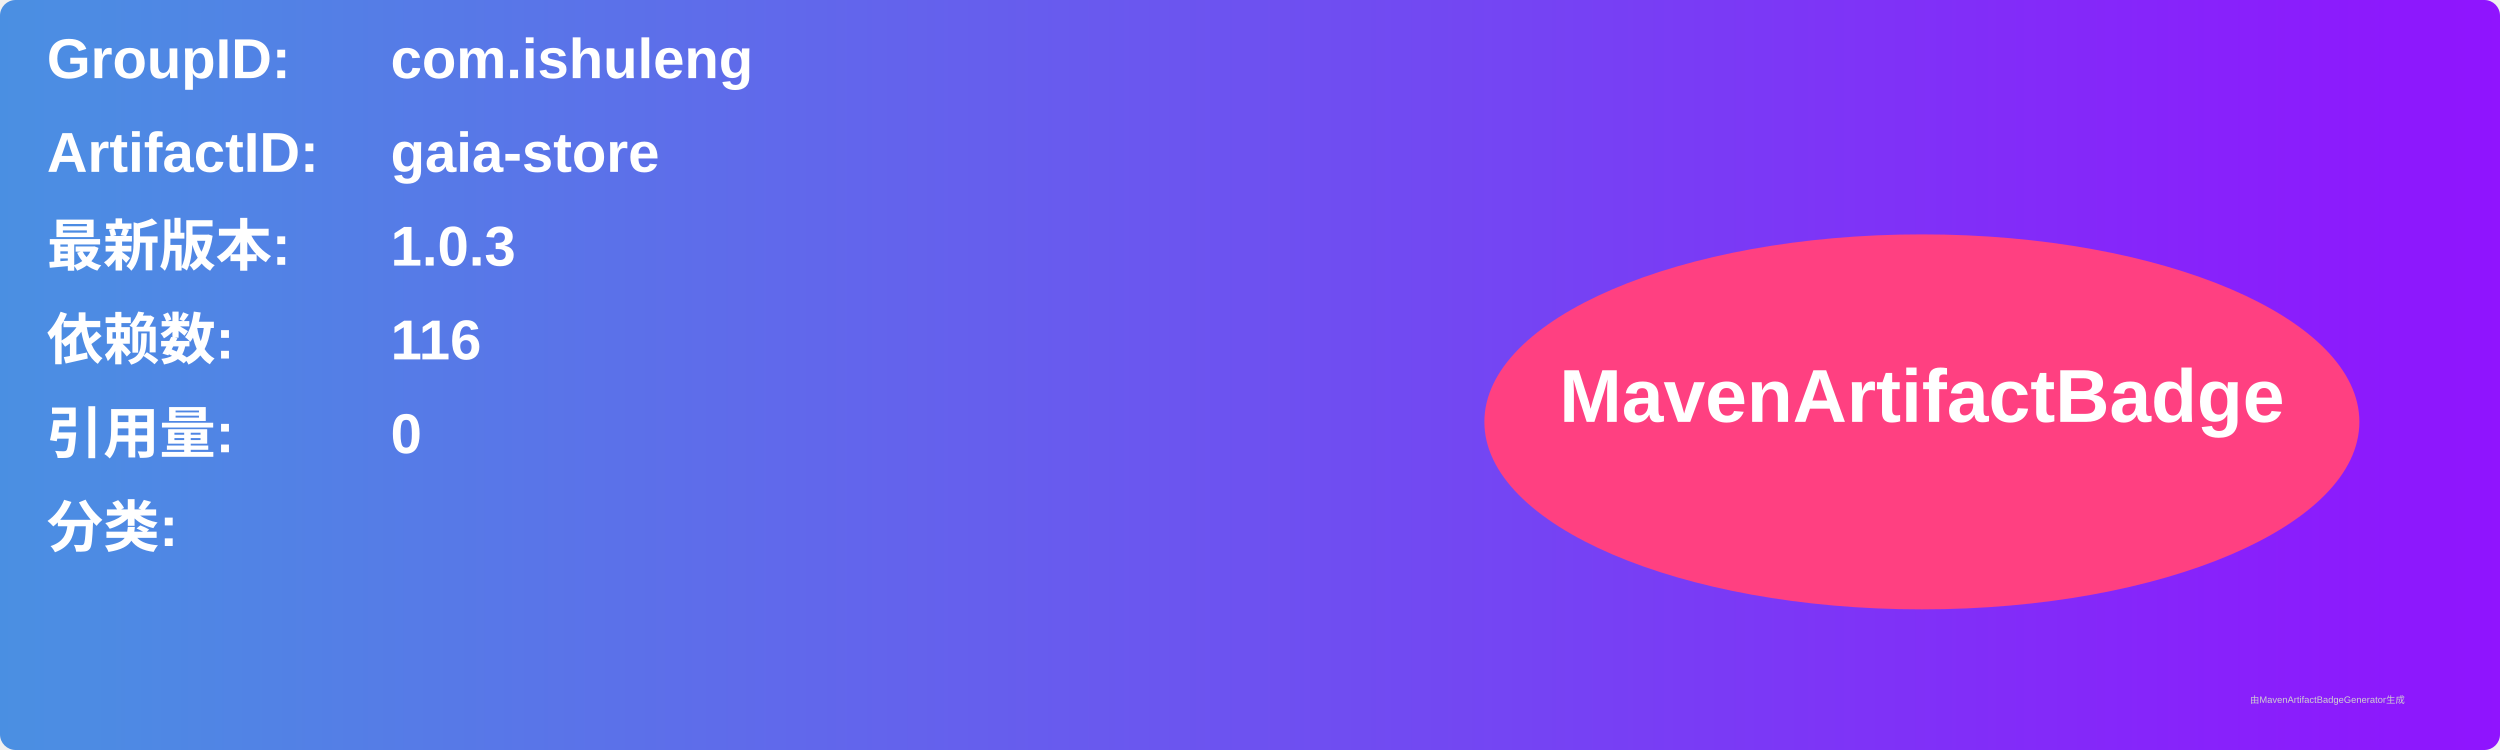
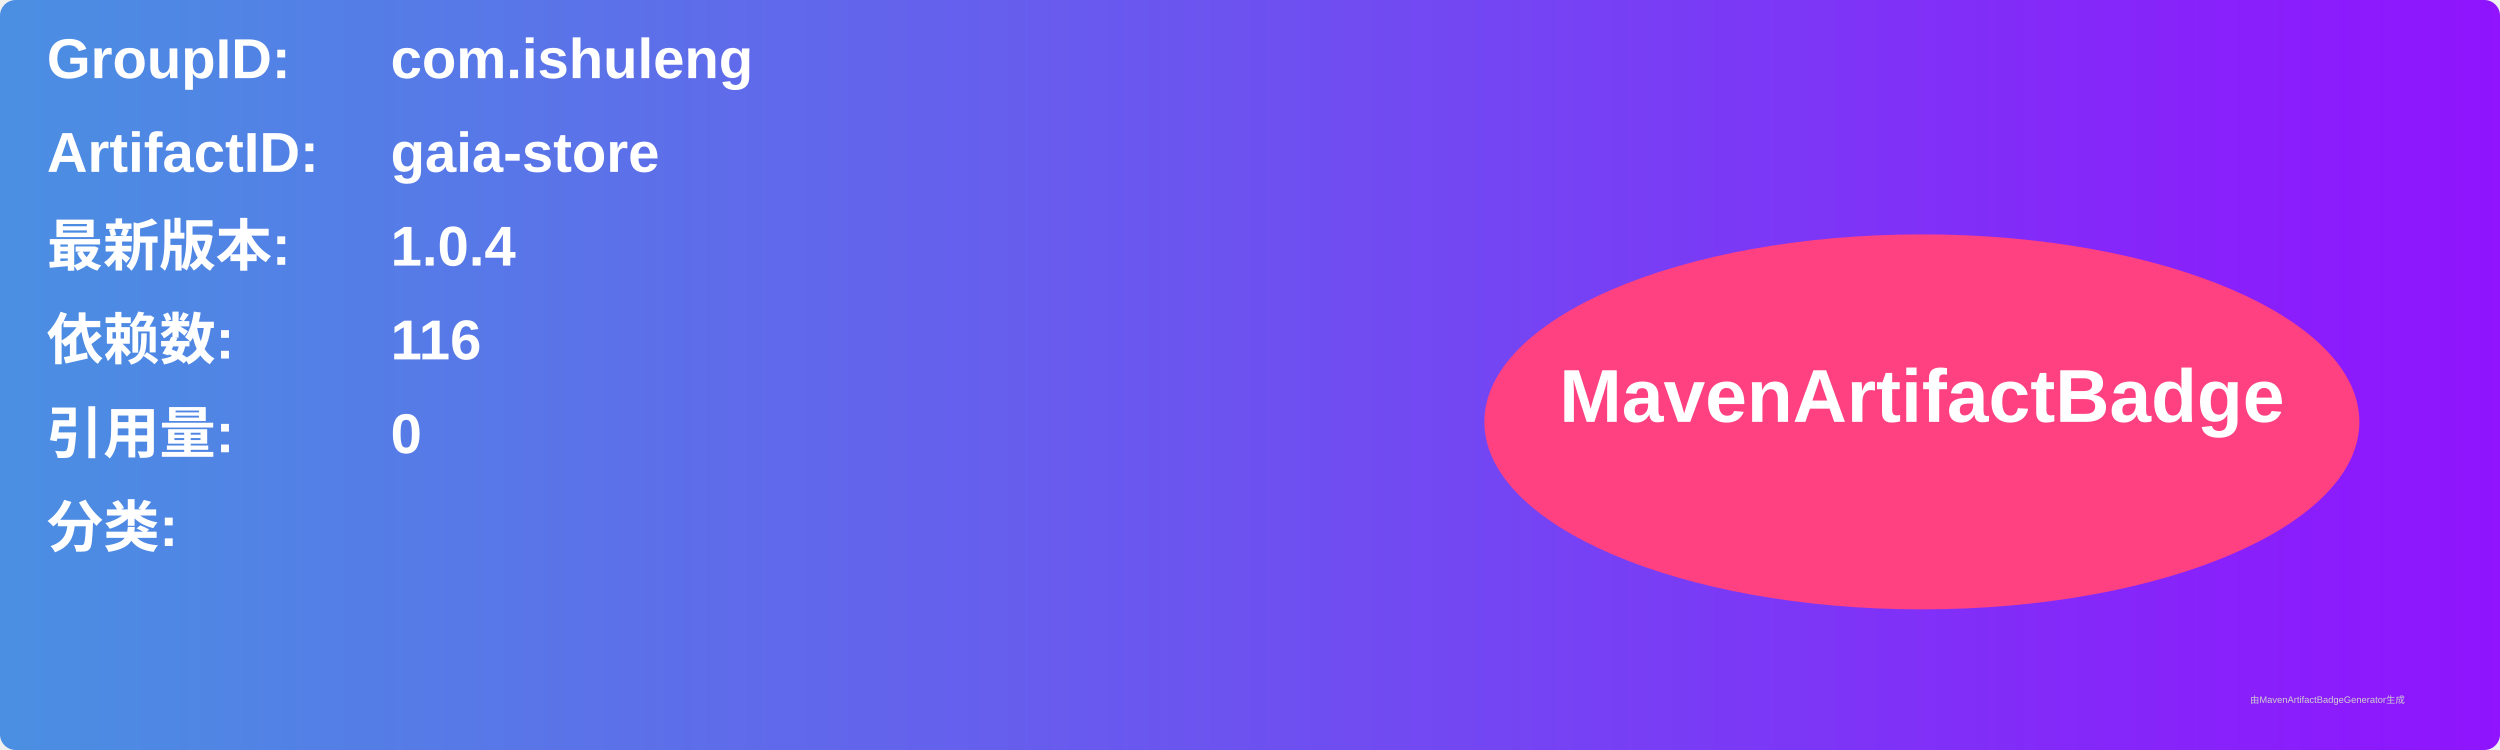
<svg xmlns="http://www.w3.org/2000/svg" width="800" height="240" viewBox="0 0 800 240">
  <linearGradient id="grad" x1="0%" y1="0%" x2="100%" y2="0%">
    <stop offset="0%" stop-color="#4a90e2" />
    <stop offset="100%" stop-color="#9013fe" />
  </linearGradient>
  <rect width="100%" height="100%" rx="5" ry="5" fill="url(#grad)" />
  <g transform="translate(15, 15)">
    <text x="0" y="10" font-family="Arial" font-size="18" fill="white" font-weight="bold" width="260">GroupID:</text>
    <text x="110" y="10" font-family="Arial" font-size="18" fill="white" font-weight="bold" width="460">com.ishuleng</text>
    <text x="0" y="40" font-family="Arial" font-size="18" fill="white" font-weight="bold" width="260">ArtifactID:</text>
    <text x="110" y="40" font-family="Arial" font-size="18" fill="white" font-weight="bold" width="460">gaia-store</text>
    <text x="0" y="70" font-family="Arial" font-size="18" fill="white" font-weight="bold">最新版本:</text>
    <text x="110" y="70" font-family="Arial" font-size="18" fill="white" font-weight="bold">
-       <tspan font-weight="bold">1.0.3</tspan>
+       <tspan font-weight="bold">1.0.4</tspan>
    </text>
    <text x="0" y="100" font-family="Arial" font-size="18" fill="white" font-weight="bold">依赖数: </text>
    <text x="110" y="100" font-family="Arial" font-size="18" fill="white">
      <tspan font-weight="bold">116</tspan>
    </text>
    <text x="0" y="130" font-family="Arial" font-size="18" fill="white" font-weight="bold">引用量: </text>
    <text x="110" y="130" font-family="Arial" font-size="18" fill="white">
      <tspan font-weight="bold">0</tspan>
    </text>
    <text x="0" y="160" font-family="Arial" font-size="18" fill="white" font-weight="bold">分类:</text>
    <text x="10" y="190" font-family="Arial" font-size="10" fill="white">
      <tspan font-weight="bold" />
    </text>
    <ellipse cx="600" cy="120" rx="140" ry="60" fill="#ff4081" />
    <text x="600" y="120" text-anchor="middle" font-family="Arial" font-size="24" fill="white" font-weight="bold">MavenArtifactBadge</text>
  </g>
  <text x="720" y="225" font-family="Arial" font-size="3" fill="#d0d0d0">由MavenArtifactBadgeGenerator生成</text>
</svg>
